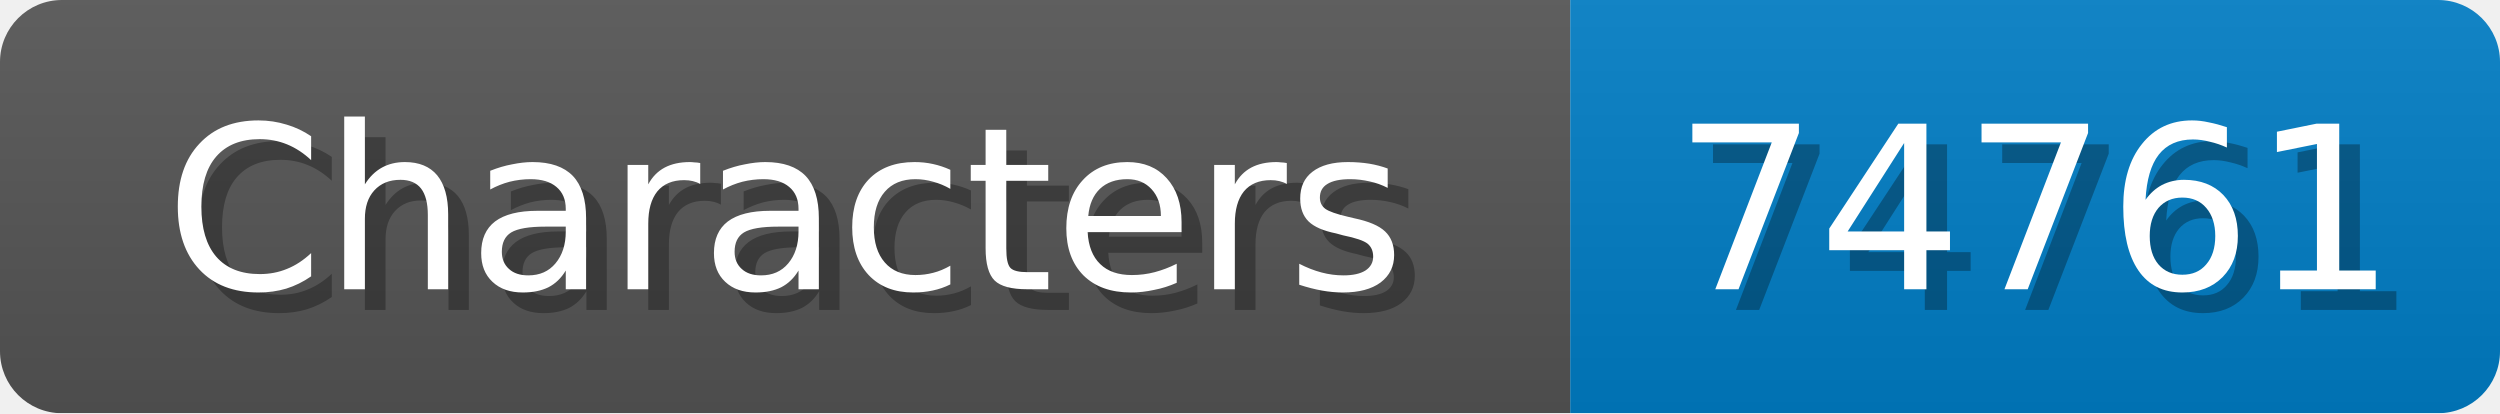
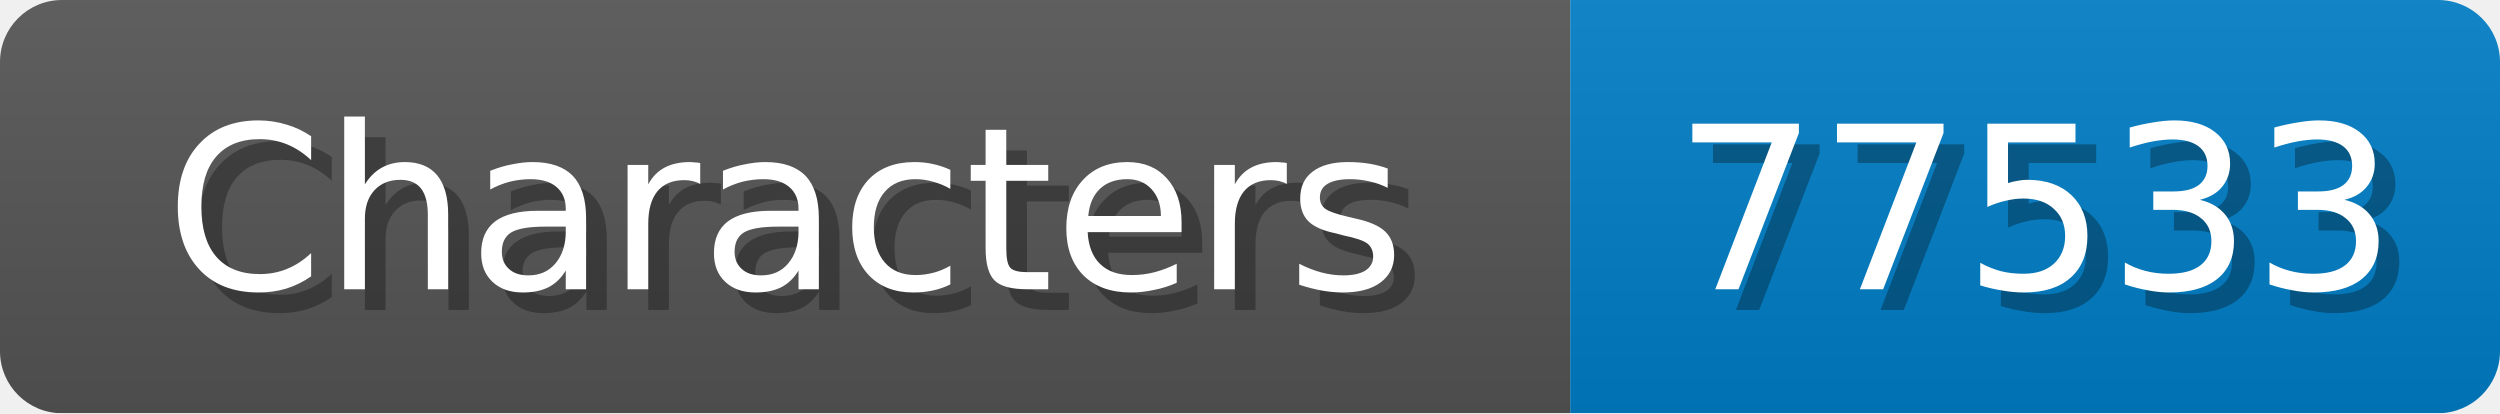
<svg xmlns="http://www.w3.org/2000/svg" width="121" height="20">
  <linearGradient id="b" x2="0" y2="100%">
    <stop offset="0" stop-color="#bbb" stop-opacity=".1" />
    <stop offset="1" stop-opacity=".1" />
  </linearGradient>
  <mask id="anybadge_1">
    <rect width="121" height="20" rx="3" fill="#fff" />
  </mask>
  <g mask="url(#anybadge_1)">
    <path fill="#555" d="M0 0h76v20H0z" />
    <path fill="#007ec6" d="M76 0h45v20H76z" />
    <path fill="url(#b)" d="M0 0h121v20H0z" />
  </g>
  <g fill="#fff" text-anchor="middle" font-family="DejaVu Sans,Verdana,Geneva,sans-serif" font-size="11">
    <text x="39.0" y="15" fill="#010101" fill-opacity=".3">Characters</text>
    <text x="38.0" y="14">Characters</text>
  </g>
  <g fill="#fff" text-anchor="middle" font-family="DejaVu Sans,Verdana,Geneva,sans-serif" font-size="11">
-     <text x="99.5" y="15" fill="#010101" fill-opacity=".3">74761</text>
-     <text x="98.5" y="14">74761</text>
+     <text x="99.5" y="15" fill="#010101" fill-opacity=".3">77533</text>
+     <text x="98.5" y="14">77533</text>
  </g>
</svg>
